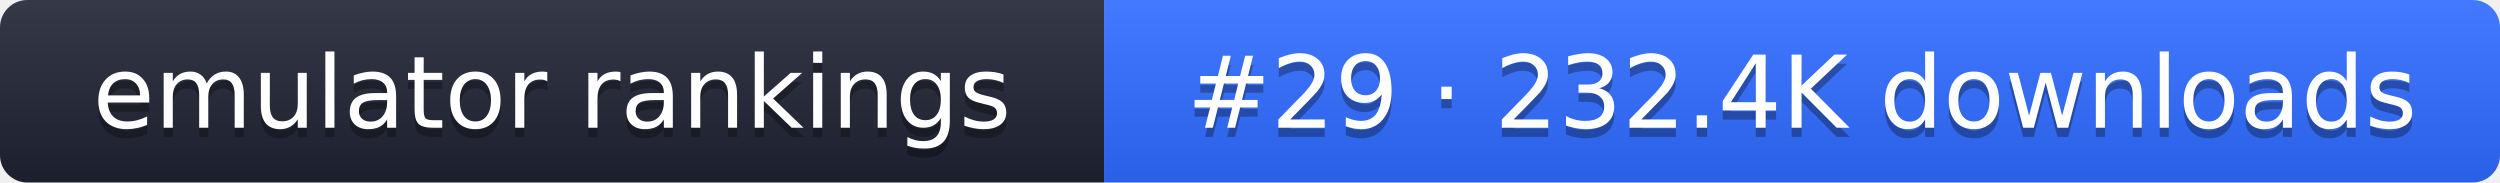
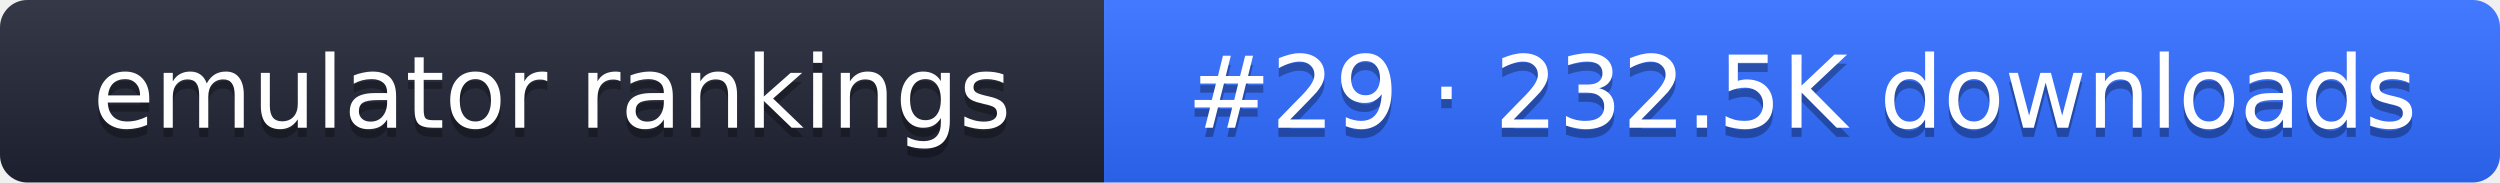
- <svg xmlns="http://www.w3.org/2000/svg" width="274" height="20" role="img" aria-label="emulator rankings: #29 · 232.4K downloads">
+ <svg xmlns="http://www.w3.org/2000/svg" width="274" height="20" role="img" aria-label="emulator rankings: #29 · 232.5K downloads">
  <linearGradient id="g" x2="0" y2="100%">
    <stop offset="0" stop-color="#fff" stop-opacity=".1" />
    <stop offset="1" stop-opacity=".1" />
  </linearGradient>
  <clipPath id="r">
    <rect width="274" height="20" rx="3" fill="#fff" />
  </clipPath>
  <g clip-path="url(#r)">
    <rect width="121" height="20" fill="#1f2433" />
    <rect x="121" width="153" height="20" fill="#2f6bff" />
    <rect width="274" height="20" fill="url(#g)" />
  </g>
  <g fill="#fff" text-anchor="middle" font-family="Verdana,DejaVu Sans,sans-serif" font-size="11">
    <text x="60.5" y="15" fill="#010101" fill-opacity=".3">emulator rankings</text>
    <text x="60.5" y="14">emulator rankings</text>
-     <text x="197.5" y="15" fill="#010101" fill-opacity=".3">#29 · 232.4K downloads</text>
-     <text x="197.5" y="14">#29 · 232.4K downloads</text>
+     <text x="197.5" y="15" fill="#010101" fill-opacity=".3">#29 · 232.5K downloads</text>
+     <text x="197.5" y="14">#29 · 232.5K downloads</text>
  </g>
</svg>
